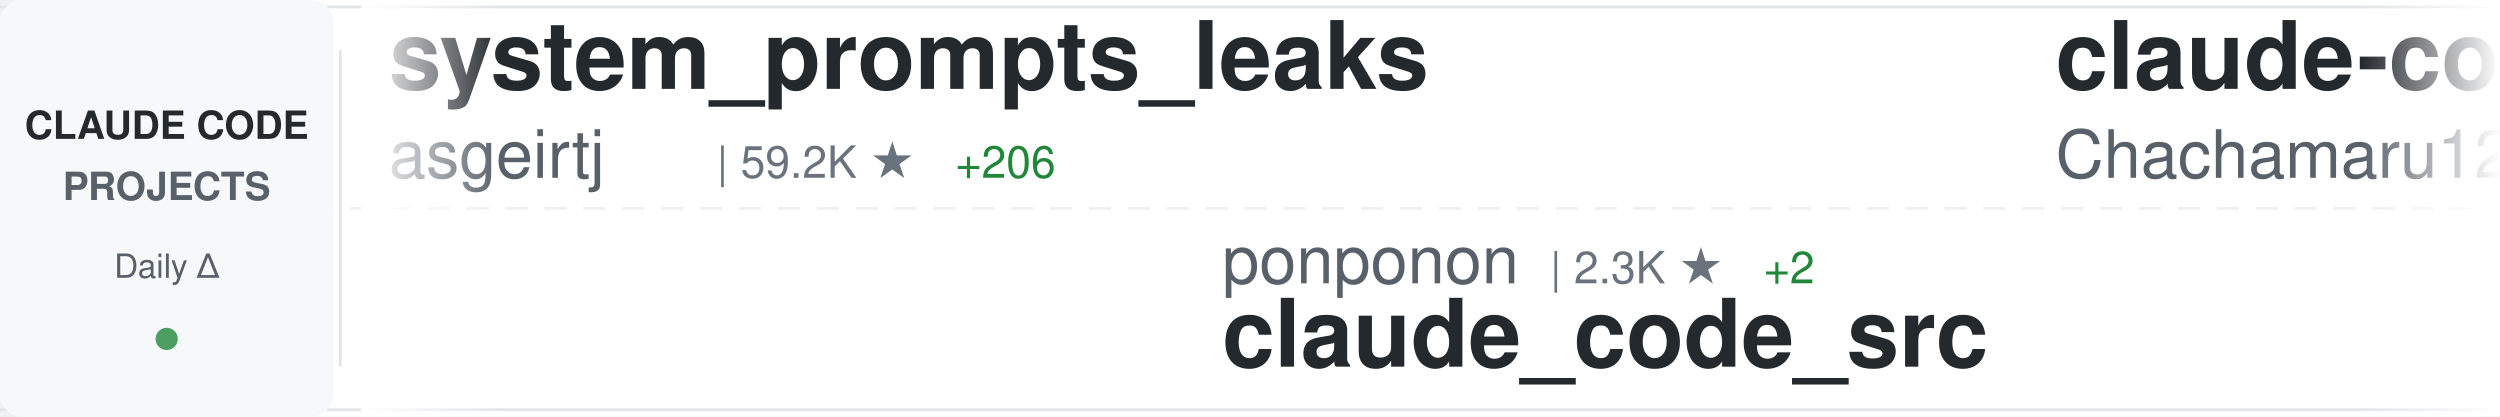
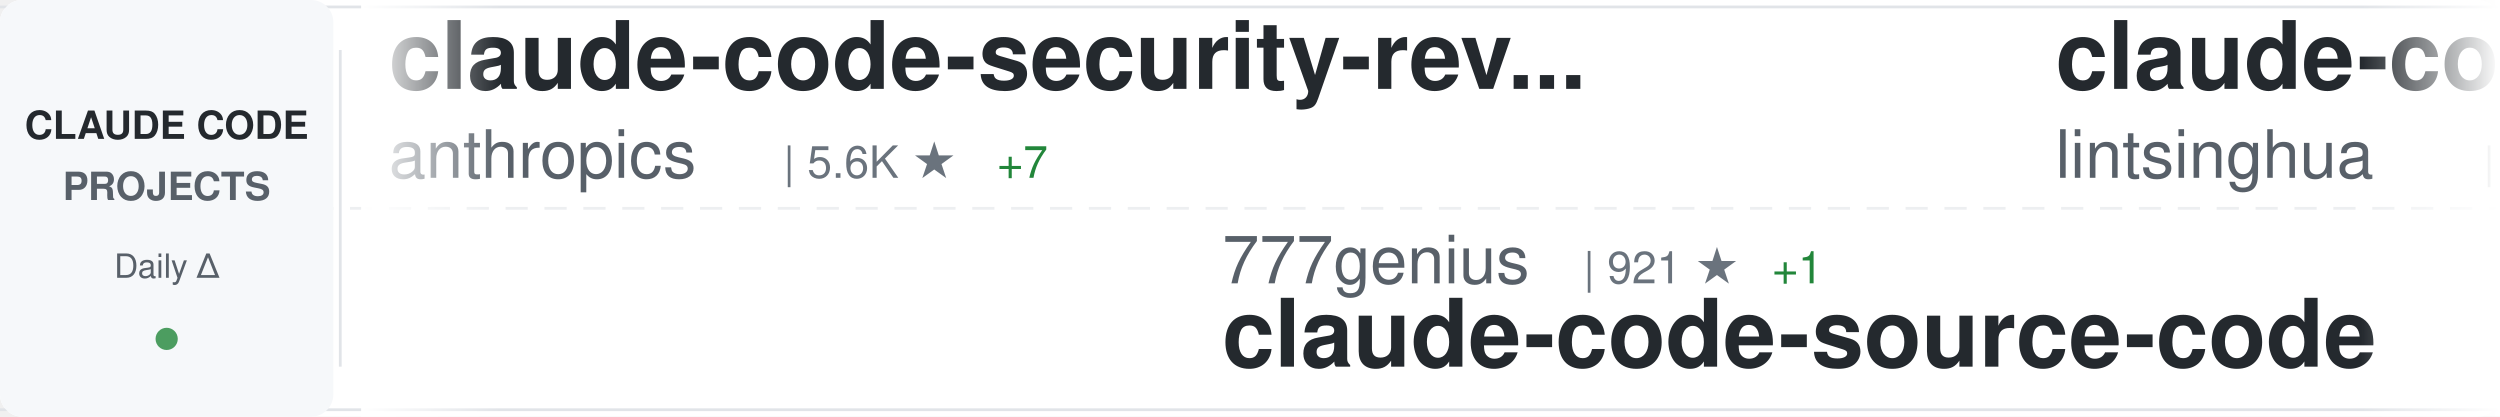
<svg xmlns="http://www.w3.org/2000/svg" width="900" height="150">
  <defs>
    <linearGradient id="awesomeLeftFade" x1="0%" y1="0%" x2="100%" y2="0%">
      <stop offset="0%" style="stop-color:#ffffff;stop-opacity:1" />
      <stop offset="100%" style="stop-color:#ffffff;stop-opacity:0" />
    </linearGradient>
    <linearGradient id="awesomeRightFade" x1="0%" y1="0%" x2="100%" y2="0%">
      <stop offset="0%" style="stop-color:#ffffff;stop-opacity:0" />
      <stop offset="100%" style="stop-color:#ffffff;stop-opacity:1" />
    </linearGradient>
  </defs>
  <rect width="900" height="150" fill="#ffffff" rx="8" />
  <rect x="0" y="2" width="900" height="1" fill="#e1e4e8" />
  <rect x="0" y="147" width="900" height="1" fill="#e1e4e8" />
  <line x1="0" y1="75" x2="900" y2="75" stroke="#e1e4e8" stroke-width="1" stroke-dasharray="8 6" opacity="0.6" />
  <rect x="0" y="0" width="120" height="150" fill="#f6f8fa" rx="8" />
  <text x="60" y="50" font-family="-apple-system, BlinkMacSystemFont, 'Segoe UI', Helvetica, Arial, sans-serif" font-size="14" font-weight="600" fill="#24292e" text-anchor="middle">CLAUDE CODE</text>
  <text x="60" y="72" font-family="-apple-system, BlinkMacSystemFont, 'Segoe UI', Helvetica, Arial, sans-serif" font-size="14" font-weight="600" fill="#586069" text-anchor="middle">PROJECTS</text>
  <text x="60" y="100" font-family="-apple-system, BlinkMacSystemFont, 'Segoe UI', Helvetica, Arial, sans-serif" font-size="12" font-weight="500" fill="#586069" text-anchor="middle">Daily Δ</text>
  <circle cx="60" cy="122" r="4" fill="#22863a" opacity="0.8" />
  <rect x="122" y="18" width="1" height="114" fill="#e1e4e8" />
  <clipPath id="awesomeTickerClip">
    <rect x="130" y="0" width="770" height="150" />
  </clipPath>
  <g clip-path="url(#awesomeTickerClip)">
    <g id="awesomeTickerItems">
      <animateTransform attributeName="transform" attributeType="XML" type="translate" from="0 0" to="-3000 0" dur="54s" repeatCount="indefinite" />
      <g transform="translate(0, 0)">
-         <text x="140" y="32" font-family="-apple-system, BlinkMacSystemFont, 'Segoe UI', Helvetica, Arial, sans-serif" font-size="34" font-weight="600" fill="#24292e">system_prompts_leaks</text>
-         <text x="140" y="64" font-family="-apple-system, BlinkMacSystemFont, 'Segoe UI', Helvetica, Arial, sans-serif" font-size="24" font-weight="400" fill="#586069">asgeirtj</text>
-         <text x="258" y="64" font-family="-apple-system, BlinkMacSystemFont, 'Segoe UI', Helvetica, Arial, sans-serif" font-size="16" font-weight="500" fill="#6a737d">| 59.2K ★</text>
-         <text x="344" y="64" font-family="-apple-system, BlinkMacSystemFont, 'Segoe UI', Helvetica, Arial, sans-serif" font-size="16" font-weight="500" fill="#22863a"> +206</text>
+         <text x="140" y="32" font-family="-apple-system, BlinkMacSystemFont, 'Segoe UI', Helvetica, Arial, sans-serif" font-size="34" font-weight="600" fill="#24292e">claude-code-security-rev...</text>
+         <text x="140" y="64" font-family="-apple-system, BlinkMacSystemFont, 'Segoe UI', Helvetica, Arial, sans-serif" font-size="24" font-weight="400" fill="#586069">anthropics</text>
+         <text x="282" y="64" font-family="-apple-system, BlinkMacSystemFont, 'Segoe UI', Helvetica, Arial, sans-serif" font-size="16" font-weight="500" fill="#6a737d">| 5.6K ★</text>
+         <text x="359" y="64" font-family="-apple-system, BlinkMacSystemFont, 'Segoe UI', Helvetica, Arial, sans-serif" font-size="16" font-weight="500" fill="#22863a"> +7</text>
      </g>
      <g transform="translate(300, 0)">
-         <text x="140" y="102" font-family="-apple-system, BlinkMacSystemFont, 'Segoe UI', Helvetica, Arial, sans-serif" font-size="24" font-weight="400" fill="#586069">ponponon</text>
-         <text x="258" y="102" font-family="-apple-system, BlinkMacSystemFont, 'Segoe UI', Helvetica, Arial, sans-serif" font-size="16" font-weight="500" fill="#6a737d">| 2.3K ★</text>
-         <text x="335" y="102" font-family="-apple-system, BlinkMacSystemFont, 'Segoe UI', Helvetica, Arial, sans-serif" font-size="16" font-weight="500" fill="#22863a"> +2</text>
-         <text x="140" y="132" font-family="-apple-system, BlinkMacSystemFont, 'Segoe UI', Helvetica, Arial, sans-serif" font-size="34" font-weight="600" fill="#24292e">claude_code_src</text>
+         <text x="140" y="102" font-family="-apple-system, BlinkMacSystemFont, 'Segoe UI', Helvetica, Arial, sans-serif" font-size="24" font-weight="400" fill="#586069">777genius</text>
+         <text x="270" y="102" font-family="-apple-system, BlinkMacSystemFont, 'Segoe UI', Helvetica, Arial, sans-serif" font-size="16" font-weight="500" fill="#6a737d">| 921 ★</text>
+         <text x="338" y="102" font-family="-apple-system, BlinkMacSystemFont, 'Segoe UI', Helvetica, Arial, sans-serif" font-size="16" font-weight="500" fill="#22863a"> +1</text>
+         <text x="140" y="132" font-family="-apple-system, BlinkMacSystemFont, 'Segoe UI', Helvetica, Arial, sans-serif" font-size="34" font-weight="600" fill="#24292e">claude-code-source-code</text>
      </g>
      <g transform="translate(600, 0)">
-         <text x="140" y="32" font-family="-apple-system, BlinkMacSystemFont, 'Segoe UI', Helvetica, Arial, sans-serif" font-size="34" font-weight="600" fill="#24292e">claude-code-harness</text>
-         <text x="140" y="64" font-family="-apple-system, BlinkMacSystemFont, 'Segoe UI', Helvetica, Arial, sans-serif" font-size="24" font-weight="400" fill="#586069">Chachamaru127</text>
-         <text x="318" y="64" font-family="-apple-system, BlinkMacSystemFont, 'Segoe UI', Helvetica, Arial, sans-serif" font-size="16" font-weight="500" fill="#6a737d">| 3.0K ★</text>
-         <text x="395" y="64" font-family="-apple-system, BlinkMacSystemFont, 'Segoe UI', Helvetica, Arial, sans-serif" font-size="16" font-weight="500" fill="#22863a"> +3</text>
+         <text x="140" y="32" font-family="-apple-system, BlinkMacSystemFont, 'Segoe UI', Helvetica, Arial, sans-serif" font-size="34" font-weight="600" fill="#24292e">claude-code-book</text>
+         <text x="140" y="64" font-family="-apple-system, BlinkMacSystemFont, 'Segoe UI', Helvetica, Arial, sans-serif" font-size="24" font-weight="400" fill="#586069">lintsinghua</text>
+         <text x="294" y="64" font-family="-apple-system, BlinkMacSystemFont, 'Segoe UI', Helvetica, Arial, sans-serif" font-size="16" font-weight="500" fill="#6a737d">| 4.0K ★</text>
+         <text x="371" y="64" font-family="-apple-system, BlinkMacSystemFont, 'Segoe UI', Helvetica, Arial, sans-serif" font-size="16" font-weight="500" fill="#22863a"> +2</text>
      </g>
      <g transform="translate(900, 0)">
-         <text x="140" y="102" font-family="-apple-system, BlinkMacSystemFont, 'Segoe UI', Helvetica, Arial, sans-serif" font-size="24" font-weight="400" fill="#586069">RichardAtCT</text>
-         <text x="294" y="102" font-family="-apple-system, BlinkMacSystemFont, 'Segoe UI', Helvetica, Arial, sans-serif" font-size="16" font-weight="500" fill="#6a737d">| 2.7K ★</text>
-         <text x="371" y="102" font-family="-apple-system, BlinkMacSystemFont, 'Segoe UI', Helvetica, Arial, sans-serif" font-size="16" font-weight="500" fill="#22863a"> +1</text>
-         <text x="140" y="132" font-family="-apple-system, BlinkMacSystemFont, 'Segoe UI', Helvetica, Arial, sans-serif" font-size="34" font-weight="600" fill="#24292e">claude-code-telegram</text>
+         <text x="140" y="102" font-family="-apple-system, BlinkMacSystemFont, 'Segoe UI', Helvetica, Arial, sans-serif" font-size="24" font-weight="400" fill="#586069">SeemSeam</text>
+         <text x="258" y="102" font-family="-apple-system, BlinkMacSystemFont, 'Segoe UI', Helvetica, Arial, sans-serif" font-size="16" font-weight="500" fill="#6a737d">| 3.3K ★</text>
+         <text x="335" y="102" font-family="-apple-system, BlinkMacSystemFont, 'Segoe UI', Helvetica, Arial, sans-serif" font-size="16" font-weight="500" fill="#22863a"> +7</text>
+         <text x="140" y="132" font-family="-apple-system, BlinkMacSystemFont, 'Segoe UI', Helvetica, Arial, sans-serif" font-size="34" font-weight="600" fill="#24292e">claude_codex_bridge</text>
      </g>
      <g transform="translate(1200, 0)">
-         <text x="140" y="32" font-family="-apple-system, BlinkMacSystemFont, 'Segoe UI', Helvetica, Arial, sans-serif" font-size="34" font-weight="600" fill="#24292e">claude-code-settings</text>
-         <text x="140" y="64" font-family="-apple-system, BlinkMacSystemFont, 'Segoe UI', Helvetica, Arial, sans-serif" font-size="24" font-weight="400" fill="#586069">feiskyer</text>
-         <text x="258" y="64" font-family="-apple-system, BlinkMacSystemFont, 'Segoe UI', Helvetica, Arial, sans-serif" font-size="16" font-weight="500" fill="#6a737d">| 1.6K ★</text>
-         <text x="335" y="64" font-family="-apple-system, BlinkMacSystemFont, 'Segoe UI', Helvetica, Arial, sans-serif" font-size="16" font-weight="500" fill="#22863a"> +2</text>
+         <text x="140" y="32" font-family="-apple-system, BlinkMacSystemFont, 'Segoe UI', Helvetica, Arial, sans-serif" font-size="34" font-weight="600" fill="#24292e">claude-code-sourcemap</text>
+         <text x="140" y="64" font-family="-apple-system, BlinkMacSystemFont, 'Segoe UI', Helvetica, Arial, sans-serif" font-size="24" font-weight="400" fill="#586069">ChinaSiro</text>
+         <text x="270" y="64" font-family="-apple-system, BlinkMacSystemFont, 'Segoe UI', Helvetica, Arial, sans-serif" font-size="16" font-weight="500" fill="#6a737d">| 9.6K ★</text>
+         <text x="347" y="64" font-family="-apple-system, BlinkMacSystemFont, 'Segoe UI', Helvetica, Arial, sans-serif" font-size="16" font-weight="500" fill="#22863a"> +3</text>
      </g>
      <g transform="translate(1500, 0)">
-         <text x="140" y="102" font-family="-apple-system, BlinkMacSystemFont, 'Segoe UI', Helvetica, Arial, sans-serif" font-size="24" font-weight="400" fill="#586069">OneRedOak</text>
-         <text x="270" y="102" font-family="-apple-system, BlinkMacSystemFont, 'Segoe UI', Helvetica, Arial, sans-serif" font-size="16" font-weight="500" fill="#6a737d">| 3.9K ★</text>
-         <text x="140" y="132" font-family="-apple-system, BlinkMacSystemFont, 'Segoe UI', Helvetica, Arial, sans-serif" font-size="34" font-weight="600" fill="#24292e">claude-code-workflows</text>
+         <text x="140" y="102" font-family="-apple-system, BlinkMacSystemFont, 'Segoe UI', Helvetica, Arial, sans-serif" font-size="24" font-weight="400" fill="#586069">Alishahryar1</text>
+         <text x="306" y="102" font-family="-apple-system, BlinkMacSystemFont, 'Segoe UI', Helvetica, Arial, sans-serif" font-size="16" font-weight="500" fill="#6a737d">| 41.2K ★</text>
+         <text x="392" y="102" font-family="-apple-system, BlinkMacSystemFont, 'Segoe UI', Helvetica, Arial, sans-serif" font-size="16" font-weight="500" fill="#22863a"> +313</text>
+         <text x="140" y="132" font-family="-apple-system, BlinkMacSystemFont, 'Segoe UI', Helvetica, Arial, sans-serif" font-size="34" font-weight="600" fill="#24292e">free-claude-code</text>
      </g>
      <g transform="translate(1800, 0)">
-         <text x="140" y="32" font-family="-apple-system, BlinkMacSystemFont, 'Segoe UI', Helvetica, Arial, sans-serif" font-size="34" font-weight="600" fill="#24292e">claude-code-source-code</text>
-         <text x="140" y="64" font-family="-apple-system, BlinkMacSystemFont, 'Segoe UI', Helvetica, Arial, sans-serif" font-size="24" font-weight="400" fill="#586069">777genius</text>
-         <text x="270" y="64" font-family="-apple-system, BlinkMacSystemFont, 'Segoe UI', Helvetica, Arial, sans-serif" font-size="16" font-weight="500" fill="#6a737d">| 921 ★</text>
-         <text x="338" y="64" font-family="-apple-system, BlinkMacSystemFont, 'Segoe UI', Helvetica, Arial, sans-serif" font-size="16" font-weight="500" fill="#22863a"> +1</text>
+         <text x="140" y="32" font-family="-apple-system, BlinkMacSystemFont, 'Segoe UI', Helvetica, Arial, sans-serif" font-size="34" font-weight="600" fill="#24292e">Claude-Code-Game-Studios</text>
+         <text x="140" y="64" font-family="-apple-system, BlinkMacSystemFont, 'Segoe UI', Helvetica, Arial, sans-serif" font-size="24" font-weight="400" fill="#586069">Donchitos</text>
+         <text x="270" y="64" font-family="-apple-system, BlinkMacSystemFont, 'Segoe UI', Helvetica, Arial, sans-serif" font-size="16" font-weight="500" fill="#6a737d">| 23.2K ★</text>
+         <text x="356" y="64" font-family="-apple-system, BlinkMacSystemFont, 'Segoe UI', Helvetica, Arial, sans-serif" font-size="16" font-weight="500" fill="#22863a"> +45</text>
      </g>
      <g transform="translate(2100, 0)">
-         <text x="140" y="102" font-family="-apple-system, BlinkMacSystemFont, 'Segoe UI', Helvetica, Arial, sans-serif" font-size="24" font-weight="400" fill="#586069">alejandrobalderas</text>
-         <text x="366" y="102" font-family="-apple-system, BlinkMacSystemFont, 'Segoe UI', Helvetica, Arial, sans-serif" font-size="16" font-weight="500" fill="#6a737d">| 2.7K ★</text>
-         <text x="443" y="102" font-family="-apple-system, BlinkMacSystemFont, 'Segoe UI', Helvetica, Arial, sans-serif" font-size="16" font-weight="500" fill="#22863a"> +1</text>
-         <text x="140" y="132" font-family="-apple-system, BlinkMacSystemFont, 'Segoe UI', Helvetica, Arial, sans-serif" font-size="34" font-weight="600" fill="#24292e">claude-code-from-source</text>
+         <text x="140" y="102" font-family="-apple-system, BlinkMacSystemFont, 'Segoe UI', Helvetica, Arial, sans-serif" font-size="24" font-weight="400" fill="#586069">krusemediallc</text>
+         <text x="318" y="102" font-family="-apple-system, BlinkMacSystemFont, 'Segoe UI', Helvetica, Arial, sans-serif" font-size="16" font-weight="500" fill="#6a737d">| 1.0K ★</text>
+         <text x="395" y="102" font-family="-apple-system, BlinkMacSystemFont, 'Segoe UI', Helvetica, Arial, sans-serif" font-size="16" font-weight="500" fill="#22863a"> +4</text>
+         <text x="140" y="132" font-family="-apple-system, BlinkMacSystemFont, 'Segoe UI', Helvetica, Arial, sans-serif" font-size="34" font-weight="600" fill="#24292e">arcads-claude-code</text>
      </g>
      <g transform="translate(2400, 0)">
-         <text x="140" y="32" font-family="-apple-system, BlinkMacSystemFont, 'Segoe UI', Helvetica, Arial, sans-serif" font-size="34" font-weight="600" fill="#24292e">claude-code-ultimate-gui...</text>
-         <text x="140" y="64" font-family="-apple-system, BlinkMacSystemFont, 'Segoe UI', Helvetica, Arial, sans-serif" font-size="24" font-weight="400" fill="#586069">FlorianBruniaux</text>
-         <text x="342" y="64" font-family="-apple-system, BlinkMacSystemFont, 'Segoe UI', Helvetica, Arial, sans-serif" font-size="16" font-weight="500" fill="#6a737d">| 5.5K ★</text>
-         <text x="419" y="64" font-family="-apple-system, BlinkMacSystemFont, 'Segoe UI', Helvetica, Arial, sans-serif" font-size="16" font-weight="500" fill="#22863a"> +8</text>
+         <text x="140" y="32" font-family="-apple-system, BlinkMacSystemFont, 'Segoe UI', Helvetica, Arial, sans-serif" font-size="34" font-weight="600" fill="#24292e">claude-code-router</text>
+         <text x="140" y="64" font-family="-apple-system, BlinkMacSystemFont, 'Segoe UI', Helvetica, Arial, sans-serif" font-size="24" font-weight="400" fill="#586069">musistudio</text>
+         <text x="282" y="64" font-family="-apple-system, BlinkMacSystemFont, 'Segoe UI', Helvetica, Arial, sans-serif" font-size="16" font-weight="500" fill="#6a737d">| 36.0K ★</text>
+         <text x="368" y="64" font-family="-apple-system, BlinkMacSystemFont, 'Segoe UI', Helvetica, Arial, sans-serif" font-size="16" font-weight="500" fill="#22863a"> +49</text>
      </g>
      <g transform="translate(2700, 0)">
-         <text x="140" y="102" font-family="-apple-system, BlinkMacSystemFont, 'Segoe UI', Helvetica, Arial, sans-serif" font-size="24" font-weight="400" fill="#586069">anthropics</text>
-         <text x="282" y="102" font-family="-apple-system, BlinkMacSystemFont, 'Segoe UI', Helvetica, Arial, sans-serif" font-size="16" font-weight="500" fill="#6a737d">| 5.6K ★</text>
-         <text x="359" y="102" font-family="-apple-system, BlinkMacSystemFont, 'Segoe UI', Helvetica, Arial, sans-serif" font-size="16" font-weight="500" fill="#22863a"> +6</text>
-         <text x="140" y="132" font-family="-apple-system, BlinkMacSystemFont, 'Segoe UI', Helvetica, Arial, sans-serif" font-size="34" font-weight="600" fill="#24292e">claude-code-security-rev...</text>
+         <text x="140" y="102" font-family="-apple-system, BlinkMacSystemFont, 'Segoe UI', Helvetica, Arial, sans-serif" font-size="24" font-weight="400" fill="#586069">ChrisWiles</text>
+         <text x="282" y="102" font-family="-apple-system, BlinkMacSystemFont, 'Segoe UI', Helvetica, Arial, sans-serif" font-size="16" font-weight="500" fill="#6a737d">| 6.0K ★</text>
+         <text x="359" y="102" font-family="-apple-system, BlinkMacSystemFont, 'Segoe UI', Helvetica, Arial, sans-serif" font-size="16" font-weight="500" fill="#22863a"> +1</text>
+         <text x="140" y="132" font-family="-apple-system, BlinkMacSystemFont, 'Segoe UI', Helvetica, Arial, sans-serif" font-size="34" font-weight="600" fill="#24292e">claude-code-showcase</text>
      </g>
      <g transform="translate(3000, 0)">
-         <text x="140" y="32" font-family="-apple-system, BlinkMacSystemFont, 'Segoe UI', Helvetica, Arial, sans-serif" font-size="34" font-weight="600" fill="#24292e">system_prompts_leaks</text>
-         <text x="140" y="64" font-family="-apple-system, BlinkMacSystemFont, 'Segoe UI', Helvetica, Arial, sans-serif" font-size="24" font-weight="400" fill="#586069">asgeirtj</text>
-         <text x="258" y="64" font-family="-apple-system, BlinkMacSystemFont, 'Segoe UI', Helvetica, Arial, sans-serif" font-size="16" font-weight="500" fill="#6a737d">| 59.2K ★</text>
-         <text x="344" y="64" font-family="-apple-system, BlinkMacSystemFont, 'Segoe UI', Helvetica, Arial, sans-serif" font-size="16" font-weight="500" fill="#22863a"> +206</text>
+         <text x="140" y="32" font-family="-apple-system, BlinkMacSystemFont, 'Segoe UI', Helvetica, Arial, sans-serif" font-size="34" font-weight="600" fill="#24292e">claude-code-security-rev...</text>
+         <text x="140" y="64" font-family="-apple-system, BlinkMacSystemFont, 'Segoe UI', Helvetica, Arial, sans-serif" font-size="24" font-weight="400" fill="#586069">anthropics</text>
+         <text x="282" y="64" font-family="-apple-system, BlinkMacSystemFont, 'Segoe UI', Helvetica, Arial, sans-serif" font-size="16" font-weight="500" fill="#6a737d">| 5.6K ★</text>
+         <text x="359" y="64" font-family="-apple-system, BlinkMacSystemFont, 'Segoe UI', Helvetica, Arial, sans-serif" font-size="16" font-weight="500" fill="#22863a"> +7</text>
      </g>
      <g transform="translate(3300, 0)">
-         <text x="140" y="102" font-family="-apple-system, BlinkMacSystemFont, 'Segoe UI', Helvetica, Arial, sans-serif" font-size="24" font-weight="400" fill="#586069">ponponon</text>
-         <text x="258" y="102" font-family="-apple-system, BlinkMacSystemFont, 'Segoe UI', Helvetica, Arial, sans-serif" font-size="16" font-weight="500" fill="#6a737d">| 2.3K ★</text>
-         <text x="335" y="102" font-family="-apple-system, BlinkMacSystemFont, 'Segoe UI', Helvetica, Arial, sans-serif" font-size="16" font-weight="500" fill="#22863a"> +2</text>
-         <text x="140" y="132" font-family="-apple-system, BlinkMacSystemFont, 'Segoe UI', Helvetica, Arial, sans-serif" font-size="34" font-weight="600" fill="#24292e">claude_code_src</text>
+         <text x="140" y="102" font-family="-apple-system, BlinkMacSystemFont, 'Segoe UI', Helvetica, Arial, sans-serif" font-size="24" font-weight="400" fill="#586069">777genius</text>
+         <text x="270" y="102" font-family="-apple-system, BlinkMacSystemFont, 'Segoe UI', Helvetica, Arial, sans-serif" font-size="16" font-weight="500" fill="#6a737d">| 921 ★</text>
+         <text x="338" y="102" font-family="-apple-system, BlinkMacSystemFont, 'Segoe UI', Helvetica, Arial, sans-serif" font-size="16" font-weight="500" fill="#22863a"> +1</text>
+         <text x="140" y="132" font-family="-apple-system, BlinkMacSystemFont, 'Segoe UI', Helvetica, Arial, sans-serif" font-size="34" font-weight="600" fill="#24292e">claude-code-source-code</text>
      </g>
      <g transform="translate(3600, 0)">
-         <text x="140" y="32" font-family="-apple-system, BlinkMacSystemFont, 'Segoe UI', Helvetica, Arial, sans-serif" font-size="34" font-weight="600" fill="#24292e">claude-code-harness</text>
-         <text x="140" y="64" font-family="-apple-system, BlinkMacSystemFont, 'Segoe UI', Helvetica, Arial, sans-serif" font-size="24" font-weight="400" fill="#586069">Chachamaru127</text>
-         <text x="318" y="64" font-family="-apple-system, BlinkMacSystemFont, 'Segoe UI', Helvetica, Arial, sans-serif" font-size="16" font-weight="500" fill="#6a737d">| 3.0K ★</text>
-         <text x="395" y="64" font-family="-apple-system, BlinkMacSystemFont, 'Segoe UI', Helvetica, Arial, sans-serif" font-size="16" font-weight="500" fill="#22863a"> +3</text>
+         <text x="140" y="32" font-family="-apple-system, BlinkMacSystemFont, 'Segoe UI', Helvetica, Arial, sans-serif" font-size="34" font-weight="600" fill="#24292e">claude-code-book</text>
+         <text x="140" y="64" font-family="-apple-system, BlinkMacSystemFont, 'Segoe UI', Helvetica, Arial, sans-serif" font-size="24" font-weight="400" fill="#586069">lintsinghua</text>
+         <text x="294" y="64" font-family="-apple-system, BlinkMacSystemFont, 'Segoe UI', Helvetica, Arial, sans-serif" font-size="16" font-weight="500" fill="#6a737d">| 4.0K ★</text>
+         <text x="371" y="64" font-family="-apple-system, BlinkMacSystemFont, 'Segoe UI', Helvetica, Arial, sans-serif" font-size="16" font-weight="500" fill="#22863a"> +2</text>
      </g>
      <g transform="translate(3900, 0)">
-         <text x="140" y="102" font-family="-apple-system, BlinkMacSystemFont, 'Segoe UI', Helvetica, Arial, sans-serif" font-size="24" font-weight="400" fill="#586069">RichardAtCT</text>
-         <text x="294" y="102" font-family="-apple-system, BlinkMacSystemFont, 'Segoe UI', Helvetica, Arial, sans-serif" font-size="16" font-weight="500" fill="#6a737d">| 2.7K ★</text>
-         <text x="371" y="102" font-family="-apple-system, BlinkMacSystemFont, 'Segoe UI', Helvetica, Arial, sans-serif" font-size="16" font-weight="500" fill="#22863a"> +1</text>
-         <text x="140" y="132" font-family="-apple-system, BlinkMacSystemFont, 'Segoe UI', Helvetica, Arial, sans-serif" font-size="34" font-weight="600" fill="#24292e">claude-code-telegram</text>
+         <text x="140" y="102" font-family="-apple-system, BlinkMacSystemFont, 'Segoe UI', Helvetica, Arial, sans-serif" font-size="24" font-weight="400" fill="#586069">SeemSeam</text>
+         <text x="258" y="102" font-family="-apple-system, BlinkMacSystemFont, 'Segoe UI', Helvetica, Arial, sans-serif" font-size="16" font-weight="500" fill="#6a737d">| 3.3K ★</text>
+         <text x="335" y="102" font-family="-apple-system, BlinkMacSystemFont, 'Segoe UI', Helvetica, Arial, sans-serif" font-size="16" font-weight="500" fill="#22863a"> +7</text>
+         <text x="140" y="132" font-family="-apple-system, BlinkMacSystemFont, 'Segoe UI', Helvetica, Arial, sans-serif" font-size="34" font-weight="600" fill="#24292e">claude_codex_bridge</text>
      </g>
    </g>
  </g>
  <rect x="130" y="0" width="50" height="150" fill="url(#awesomeLeftFade)" />
  <rect x="850" y="0" width="50" height="150" fill="url(#awesomeRightFade)" />
</svg>
